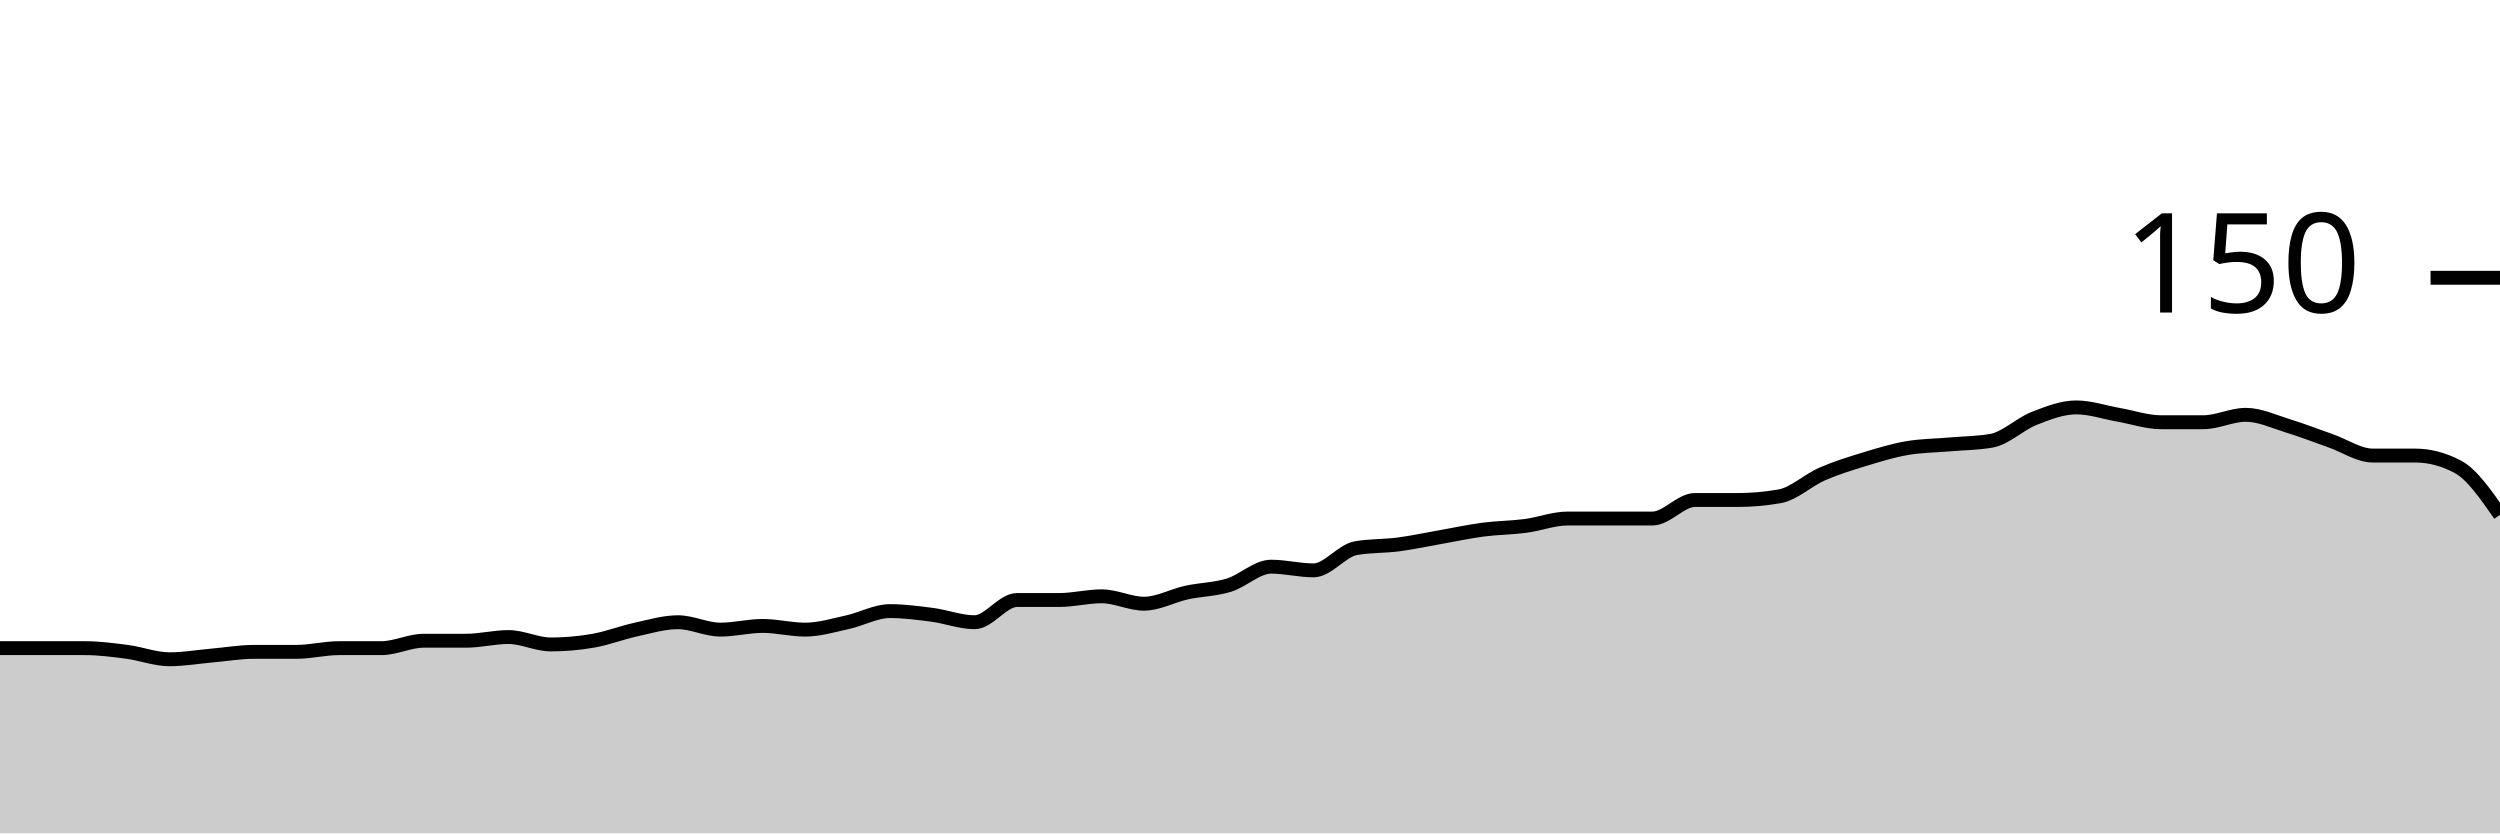
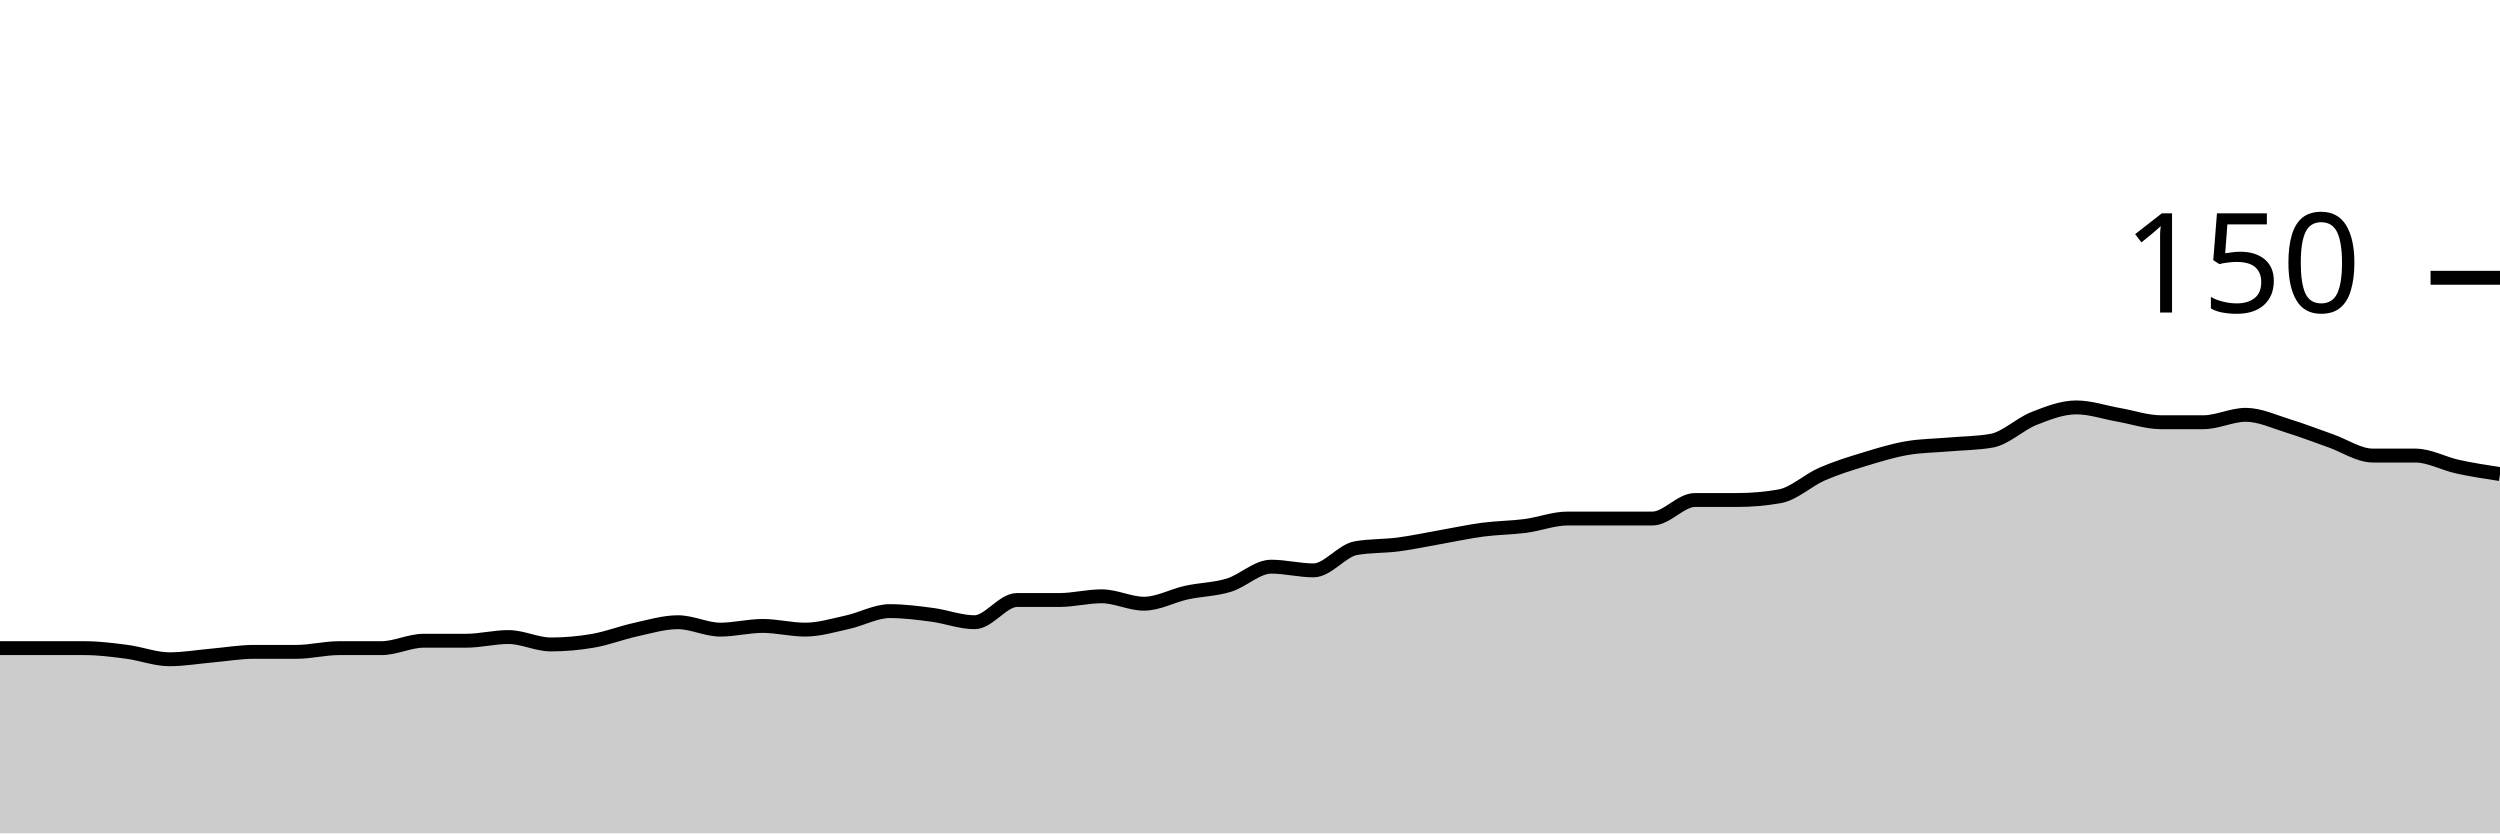
<svg xmlns="http://www.w3.org/2000/svg" viewBox="0 0 180 60">
  <g transform="translate(0,20)">
-     <path class="area" fill="rgba(0, 0, 0, 0.2)" d="M0,26.667C1.017,26.667,2.034,26.667,3.051,26.667C4.068,26.667,5.085,26.667,6.102,26.667C7.119,26.667,8.136,26.8,9.153,26.933C10.169,27.067,11.186,27.467,12.203,27.467C13.22,27.467,14.237,27.289,15.254,27.2C16.271,27.111,17.288,26.933,18.305,26.933C19.322,26.933,20.339,26.933,21.356,26.933C22.373,26.933,23.39,26.667,24.407,26.667C25.424,26.667,26.441,26.667,27.458,26.667C28.475,26.667,29.492,26.133,30.508,26.133C31.525,26.133,32.542,26.133,33.559,26.133C34.576,26.133,35.593,25.867,36.61,25.867C37.627,25.867,38.644,26.4,39.661,26.4C40.678,26.4,41.695,26.311,42.712,26.133C43.729,25.956,44.746,25.556,45.763,25.333C46.78,25.111,47.797,24.8,48.814,24.8C49.831,24.8,50.847,25.333,51.864,25.333C52.881,25.333,53.898,25.067,54.915,25.067C55.932,25.067,56.949,25.333,57.966,25.333C58.983,25.333,60,25.022,61.017,24.8C62.034,24.578,63.051,24,64.068,24C65.085,24,66.102,24.133,67.119,24.267C68.136,24.4,69.153,24.8,70.169,24.8C71.186,24.8,72.203,23.2,73.22,23.2C74.237,23.2,75.254,23.2,76.271,23.2C77.288,23.2,78.305,22.933,79.322,22.933C80.339,22.933,81.356,23.467,82.373,23.467C83.39,23.467,84.407,22.889,85.424,22.667C86.441,22.444,87.458,22.444,88.475,22.133C89.492,21.822,90.508,20.8,91.525,20.8C92.542,20.8,93.559,21.067,94.576,21.067C95.593,21.067,96.61,19.644,97.627,19.467C98.644,19.289,99.661,19.333,100.678,19.2C101.695,19.067,102.712,18.844,103.729,18.667C104.746,18.489,105.763,18.267,106.78,18.133C107.797,18,108.814,18,109.831,17.867C110.847,17.733,111.864,17.333,112.881,17.333C113.898,17.333,114.915,17.333,115.932,17.333C116.949,17.333,117.966,17.333,118.983,17.333C120,17.333,121.017,16,122.034,16C123.051,16,124.068,16,125.085,16C126.102,16,127.119,15.911,128.136,15.733C129.153,15.556,130.169,14.578,131.186,14.133C132.203,13.689,133.22,13.378,134.237,13.067C135.254,12.756,136.271,12.444,137.288,12.267C138.305,12.089,139.322,12.089,140.339,12C141.356,11.911,142.373,11.911,143.39,11.733C144.407,11.556,145.424,10.533,146.441,10.133C147.458,9.733,148.475,9.333,149.492,9.333C150.508,9.333,151.525,9.689,152.542,9.867C153.559,10.044,154.576,10.4,155.593,10.4C156.61,10.4,157.627,10.4,158.644,10.4C159.661,10.4,160.678,9.867,161.695,9.867C162.712,9.867,163.729,10.356,164.746,10.667C165.763,10.978,166.78,11.378,167.797,11.733C168.814,12.089,169.831,12.8,170.847,12.8C171.864,12.8,172.881,12.8,173.898,12.8C174.915,12.8,175.932,13.067,176.949,13.6C177.966,14.133,178.983,15.6,180,17.067L180,40C178.983,40,177.966,40,176.949,40C175.932,40,174.915,40,173.898,40C172.881,40,171.864,40,170.847,40C169.831,40,168.814,40,167.797,40C166.78,40,165.763,40,164.746,40C163.729,40,162.712,40,161.695,40C160.678,40,159.661,40,158.644,40C157.627,40,156.61,40,155.593,40C154.576,40,153.559,40,152.542,40C151.525,40,150.508,40,149.492,40C148.475,40,147.458,40,146.441,40C145.424,40,144.407,40,143.39,40C142.373,40,141.356,40,140.339,40C139.322,40,138.305,40,137.288,40C136.271,40,135.254,40,134.237,40C133.22,40,132.203,40,131.186,40C130.169,40,129.153,40,128.136,40C127.119,40,126.102,40,125.085,40C124.068,40,123.051,40,122.034,40C121.017,40,120,40,118.983,40C117.966,40,116.949,40,115.932,40C114.915,40,113.898,40,112.881,40C111.864,40,110.847,40,109.831,40C108.814,40,107.797,40,106.78,40C105.763,40,104.746,40,103.729,40C102.712,40,101.695,40,100.678,40C99.661,40,98.644,40,97.627,40C96.61,40,95.593,40,94.576,40C93.559,40,92.542,40,91.525,40C90.508,40,89.492,40,88.475,40C87.458,40,86.441,40,85.424,40C84.407,40,83.39,40,82.373,40C81.356,40,80.339,40,79.322,40C78.305,40,77.288,40,76.271,40C75.254,40,74.237,40,73.22,40C72.203,40,71.186,40,70.169,40C69.153,40,68.136,40,67.119,40C66.102,40,65.085,40,64.068,40C63.051,40,62.034,40,61.017,40C60,40,58.983,40,57.966,40C56.949,40,55.932,40,54.915,40C53.898,40,52.881,40,51.864,40C50.847,40,49.831,40,48.814,40C47.797,40,46.78,40,45.763,40C44.746,40,43.729,40,42.712,40C41.695,40,40.678,40,39.661,40C38.644,40,37.627,40,36.61,40C35.593,40,34.576,40,33.559,40C32.542,40,31.525,40,30.508,40C29.492,40,28.475,40,27.458,40C26.441,40,25.424,40,24.407,40C23.39,40,22.373,40,21.356,40C20.339,40,19.322,40,18.305,40C17.288,40,16.271,40,15.254,40C14.237,40,13.22,40,12.203,40C11.186,40,10.169,40,9.153,40C8.136,40,7.119,40,6.102,40C5.085,40,4.068,40,3.051,40C2.034,40,1.017,40,0,40Z" />
-     <path class="line" stroke="black" fill="none" d="M0,26.667C1.017,26.667,2.034,26.667,3.051,26.667C4.068,26.667,5.085,26.667,6.102,26.667C7.119,26.667,8.136,26.8,9.153,26.933C10.169,27.067,11.186,27.467,12.203,27.467C13.22,27.467,14.237,27.289,15.254,27.2C16.271,27.111,17.288,26.933,18.305,26.933C19.322,26.933,20.339,26.933,21.356,26.933C22.373,26.933,23.39,26.667,24.407,26.667C25.424,26.667,26.441,26.667,27.458,26.667C28.475,26.667,29.492,26.133,30.508,26.133C31.525,26.133,32.542,26.133,33.559,26.133C34.576,26.133,35.593,25.867,36.61,25.867C37.627,25.867,38.644,26.4,39.661,26.4C40.678,26.4,41.695,26.311,42.712,26.133C43.729,25.956,44.746,25.556,45.763,25.333C46.78,25.111,47.797,24.8,48.814,24.8C49.831,24.8,50.847,25.333,51.864,25.333C52.881,25.333,53.898,25.067,54.915,25.067C55.932,25.067,56.949,25.333,57.966,25.333C58.983,25.333,60,25.022,61.017,24.8C62.034,24.578,63.051,24,64.068,24C65.085,24,66.102,24.133,67.119,24.267C68.136,24.4,69.153,24.8,70.169,24.8C71.186,24.8,72.203,23.2,73.22,23.2C74.237,23.2,75.254,23.2,76.271,23.2C77.288,23.2,78.305,22.933,79.322,22.933C80.339,22.933,81.356,23.467,82.373,23.467C83.39,23.467,84.407,22.889,85.424,22.667C86.441,22.444,87.458,22.444,88.475,22.133C89.492,21.822,90.508,20.8,91.525,20.8C92.542,20.8,93.559,21.067,94.576,21.067C95.593,21.067,96.61,19.644,97.627,19.467C98.644,19.289,99.661,19.333,100.678,19.2C101.695,19.067,102.712,18.844,103.729,18.667C104.746,18.489,105.763,18.267,106.78,18.133C107.797,18,108.814,18,109.831,17.867C110.847,17.733,111.864,17.333,112.881,17.333C113.898,17.333,114.915,17.333,115.932,17.333C116.949,17.333,117.966,17.333,118.983,17.333C120,17.333,121.017,16,122.034,16C123.051,16,124.068,16,125.085,16C126.102,16,127.119,15.911,128.136,15.733C129.153,15.556,130.169,14.578,131.186,14.133C132.203,13.689,133.22,13.378,134.237,13.067C135.254,12.756,136.271,12.444,137.288,12.267C138.305,12.089,139.322,12.089,140.339,12C141.356,11.911,142.373,11.911,143.39,11.733C144.407,11.556,145.424,10.533,146.441,10.133C147.458,9.733,148.475,9.333,149.492,9.333C150.508,9.333,151.525,9.689,152.542,9.867C153.559,10.044,154.576,10.4,155.593,10.4C156.61,10.4,157.627,10.4,158.644,10.4C159.661,10.4,160.678,9.867,161.695,9.867C162.712,9.867,163.729,10.356,164.746,10.667C165.763,10.978,166.78,11.378,167.797,11.733C168.814,12.089,169.831,12.8,170.847,12.8C171.864,12.8,172.881,12.8,173.898,12.8C174.915,12.8,175.932,13.067,176.949,13.6C177.966,14.133,178.983,15.6,180,17.067" />
+     <path class="area" fill="rgba(0, 0, 0, 0.2)" d="M0,26.667C1.017,26.667,2.034,26.667,3.051,26.667C4.068,26.667,5.085,26.667,6.102,26.667C7.119,26.667,8.136,26.8,9.153,26.933C10.169,27.067,11.186,27.467,12.203,27.467C13.22,27.467,14.237,27.289,15.254,27.2C16.271,27.111,17.288,26.933,18.305,26.933C19.322,26.933,20.339,26.933,21.356,26.933C22.373,26.933,23.39,26.667,24.407,26.667C25.424,26.667,26.441,26.667,27.458,26.667C28.475,26.667,29.492,26.133,30.508,26.133C31.525,26.133,32.542,26.133,33.559,26.133C34.576,26.133,35.593,25.867,36.61,25.867C37.627,25.867,38.644,26.4,39.661,26.4C40.678,26.4,41.695,26.311,42.712,26.133C43.729,25.956,44.746,25.556,45.763,25.333C46.78,25.111,47.797,24.8,48.814,24.8C49.831,24.8,50.847,25.333,51.864,25.333C52.881,25.333,53.898,25.067,54.915,25.067C55.932,25.067,56.949,25.333,57.966,25.333C58.983,25.333,60,25.022,61.017,24.8C62.034,24.578,63.051,24,64.068,24C65.085,24,66.102,24.133,67.119,24.267C68.136,24.4,69.153,24.8,70.169,24.8C71.186,24.8,72.203,23.2,73.22,23.2C74.237,23.2,75.254,23.2,76.271,23.2C77.288,23.2,78.305,22.933,79.322,22.933C80.339,22.933,81.356,23.467,82.373,23.467C83.39,23.467,84.407,22.889,85.424,22.667C86.441,22.444,87.458,22.444,88.475,22.133C89.492,21.822,90.508,20.8,91.525,20.8C92.542,20.8,93.559,21.067,94.576,21.067C95.593,21.067,96.61,19.644,97.627,19.467C98.644,19.289,99.661,19.333,100.678,19.2C101.695,19.067,102.712,18.844,103.729,18.667C104.746,18.489,105.763,18.267,106.78,18.133C107.797,18,108.814,18,109.831,17.867C110.847,17.733,111.864,17.333,112.881,17.333C113.898,17.333,114.915,17.333,115.932,17.333C116.949,17.333,117.966,17.333,118.983,17.333C120,17.333,121.017,16,122.034,16C123.051,16,124.068,16,125.085,16C126.102,16,127.119,15.911,128.136,15.733C129.153,15.556,130.169,14.578,131.186,14.133C132.203,13.689,133.22,13.378,134.237,13.067C135.254,12.756,136.271,12.444,137.288,12.267C138.305,12.089,139.322,12.089,140.339,12C141.356,11.911,142.373,11.911,143.39,11.733C144.407,11.556,145.424,10.533,146.441,10.133C147.458,9.733,148.475,9.333,149.492,9.333C150.508,9.333,151.525,9.689,152.542,9.867C153.559,10.044,154.576,10.4,155.593,10.4C156.61,10.4,157.627,10.4,158.644,10.4C159.661,10.4,160.678,9.867,161.695,9.867C162.712,9.867,163.729,10.356,164.746,10.667C165.763,10.978,166.78,11.378,167.797,11.733C168.814,12.089,169.831,12.8,170.847,12.8C171.864,12.8,172.881,12.8,173.898,12.8C174.915,12.8,175.932,13.378,176.949,13.6C177.966,13.822,178.983,13.978,180,14.133L180,40C178.983,40,177.966,40,176.949,40C175.932,40,174.915,40,173.898,40C172.881,40,171.864,40,170.847,40C169.831,40,168.814,40,167.797,40C166.78,40,165.763,40,164.746,40C163.729,40,162.712,40,161.695,40C160.678,40,159.661,40,158.644,40C157.627,40,156.61,40,155.593,40C154.576,40,153.559,40,152.542,40C151.525,40,150.508,40,149.492,40C148.475,40,147.458,40,146.441,40C145.424,40,144.407,40,143.39,40C142.373,40,141.356,40,140.339,40C139.322,40,138.305,40,137.288,40C136.271,40,135.254,40,134.237,40C133.22,40,132.203,40,131.186,40C130.169,40,129.153,40,128.136,40C127.119,40,126.102,40,125.085,40C124.068,40,123.051,40,122.034,40C121.017,40,120,40,118.983,40C117.966,40,116.949,40,115.932,40C114.915,40,113.898,40,112.881,40C111.864,40,110.847,40,109.831,40C108.814,40,107.797,40,106.78,40C105.763,40,104.746,40,103.729,40C102.712,40,101.695,40,100.678,40C99.661,40,98.644,40,97.627,40C96.61,40,95.593,40,94.576,40C93.559,40,92.542,40,91.525,40C90.508,40,89.492,40,88.475,40C87.458,40,86.441,40,85.424,40C84.407,40,83.39,40,82.373,40C81.356,40,80.339,40,79.322,40C78.305,40,77.288,40,76.271,40C75.254,40,74.237,40,73.22,40C72.203,40,71.186,40,70.169,40C69.153,40,68.136,40,67.119,40C66.102,40,65.085,40,64.068,40C63.051,40,62.034,40,61.017,40C60,40,58.983,40,57.966,40C56.949,40,55.932,40,54.915,40C53.898,40,52.881,40,51.864,40C50.847,40,49.831,40,48.814,40C47.797,40,46.78,40,45.763,40C44.746,40,43.729,40,42.712,40C41.695,40,40.678,40,39.661,40C38.644,40,37.627,40,36.61,40C35.593,40,34.576,40,33.559,40C32.542,40,31.525,40,30.508,40C29.492,40,28.475,40,27.458,40C26.441,40,25.424,40,24.407,40C23.39,40,22.373,40,21.356,40C20.339,40,19.322,40,18.305,40C17.288,40,16.271,40,15.254,40C14.237,40,13.22,40,12.203,40C11.186,40,10.169,40,9.153,40C8.136,40,7.119,40,6.102,40C5.085,40,4.068,40,3.051,40C2.034,40,1.017,40,0,40Z" />
+     <path class="line" stroke="black" fill="none" d="M0,26.667C1.017,26.667,2.034,26.667,3.051,26.667C4.068,26.667,5.085,26.667,6.102,26.667C7.119,26.667,8.136,26.8,9.153,26.933C10.169,27.067,11.186,27.467,12.203,27.467C13.22,27.467,14.237,27.289,15.254,27.2C16.271,27.111,17.288,26.933,18.305,26.933C19.322,26.933,20.339,26.933,21.356,26.933C22.373,26.933,23.39,26.667,24.407,26.667C25.424,26.667,26.441,26.667,27.458,26.667C28.475,26.667,29.492,26.133,30.508,26.133C31.525,26.133,32.542,26.133,33.559,26.133C34.576,26.133,35.593,25.867,36.61,25.867C37.627,25.867,38.644,26.4,39.661,26.4C40.678,26.4,41.695,26.311,42.712,26.133C43.729,25.956,44.746,25.556,45.763,25.333C46.78,25.111,47.797,24.8,48.814,24.8C49.831,24.8,50.847,25.333,51.864,25.333C52.881,25.333,53.898,25.067,54.915,25.067C55.932,25.067,56.949,25.333,57.966,25.333C58.983,25.333,60,25.022,61.017,24.8C62.034,24.578,63.051,24,64.068,24C65.085,24,66.102,24.133,67.119,24.267C68.136,24.4,69.153,24.8,70.169,24.8C71.186,24.8,72.203,23.2,73.22,23.2C74.237,23.2,75.254,23.2,76.271,23.2C77.288,23.2,78.305,22.933,79.322,22.933C80.339,22.933,81.356,23.467,82.373,23.467C83.39,23.467,84.407,22.889,85.424,22.667C86.441,22.444,87.458,22.444,88.475,22.133C89.492,21.822,90.508,20.8,91.525,20.8C92.542,20.8,93.559,21.067,94.576,21.067C95.593,21.067,96.61,19.644,97.627,19.467C98.644,19.289,99.661,19.333,100.678,19.2C101.695,19.067,102.712,18.844,103.729,18.667C104.746,18.489,105.763,18.267,106.78,18.133C107.797,18,108.814,18,109.831,17.867C110.847,17.733,111.864,17.333,112.881,17.333C113.898,17.333,114.915,17.333,115.932,17.333C116.949,17.333,117.966,17.333,118.983,17.333C120,17.333,121.017,16,122.034,16C123.051,16,124.068,16,125.085,16C126.102,16,127.119,15.911,128.136,15.733C129.153,15.556,130.169,14.578,131.186,14.133C132.203,13.689,133.22,13.378,134.237,13.067C135.254,12.756,136.271,12.444,137.288,12.267C138.305,12.089,139.322,12.089,140.339,12C141.356,11.911,142.373,11.911,143.39,11.733C144.407,11.556,145.424,10.533,146.441,10.133C147.458,9.733,148.475,9.333,149.492,9.333C150.508,9.333,151.525,9.689,152.542,9.867C153.559,10.044,154.576,10.4,155.593,10.4C156.61,10.4,157.627,10.4,158.644,10.4C159.661,10.4,160.678,9.867,161.695,9.867C162.712,9.867,163.729,10.356,164.746,10.667C165.763,10.978,166.78,11.378,167.797,11.733C168.814,12.089,169.831,12.8,170.847,12.8C171.864,12.8,172.881,12.8,173.898,12.8C174.915,12.8,175.932,13.378,176.949,13.6C177.966,13.822,178.983,13.978,180,14.133" />
    <path class="axis-ceiling" stroke-width="1" stroke="black" fill="none" d="M175,0L180,0" />
    <text class="axis-ceiling-label" font-family="sans-serif" text-anchor="end" font-size="10px" x="170" y="2.5">150</text>
  </g>
</svg>
